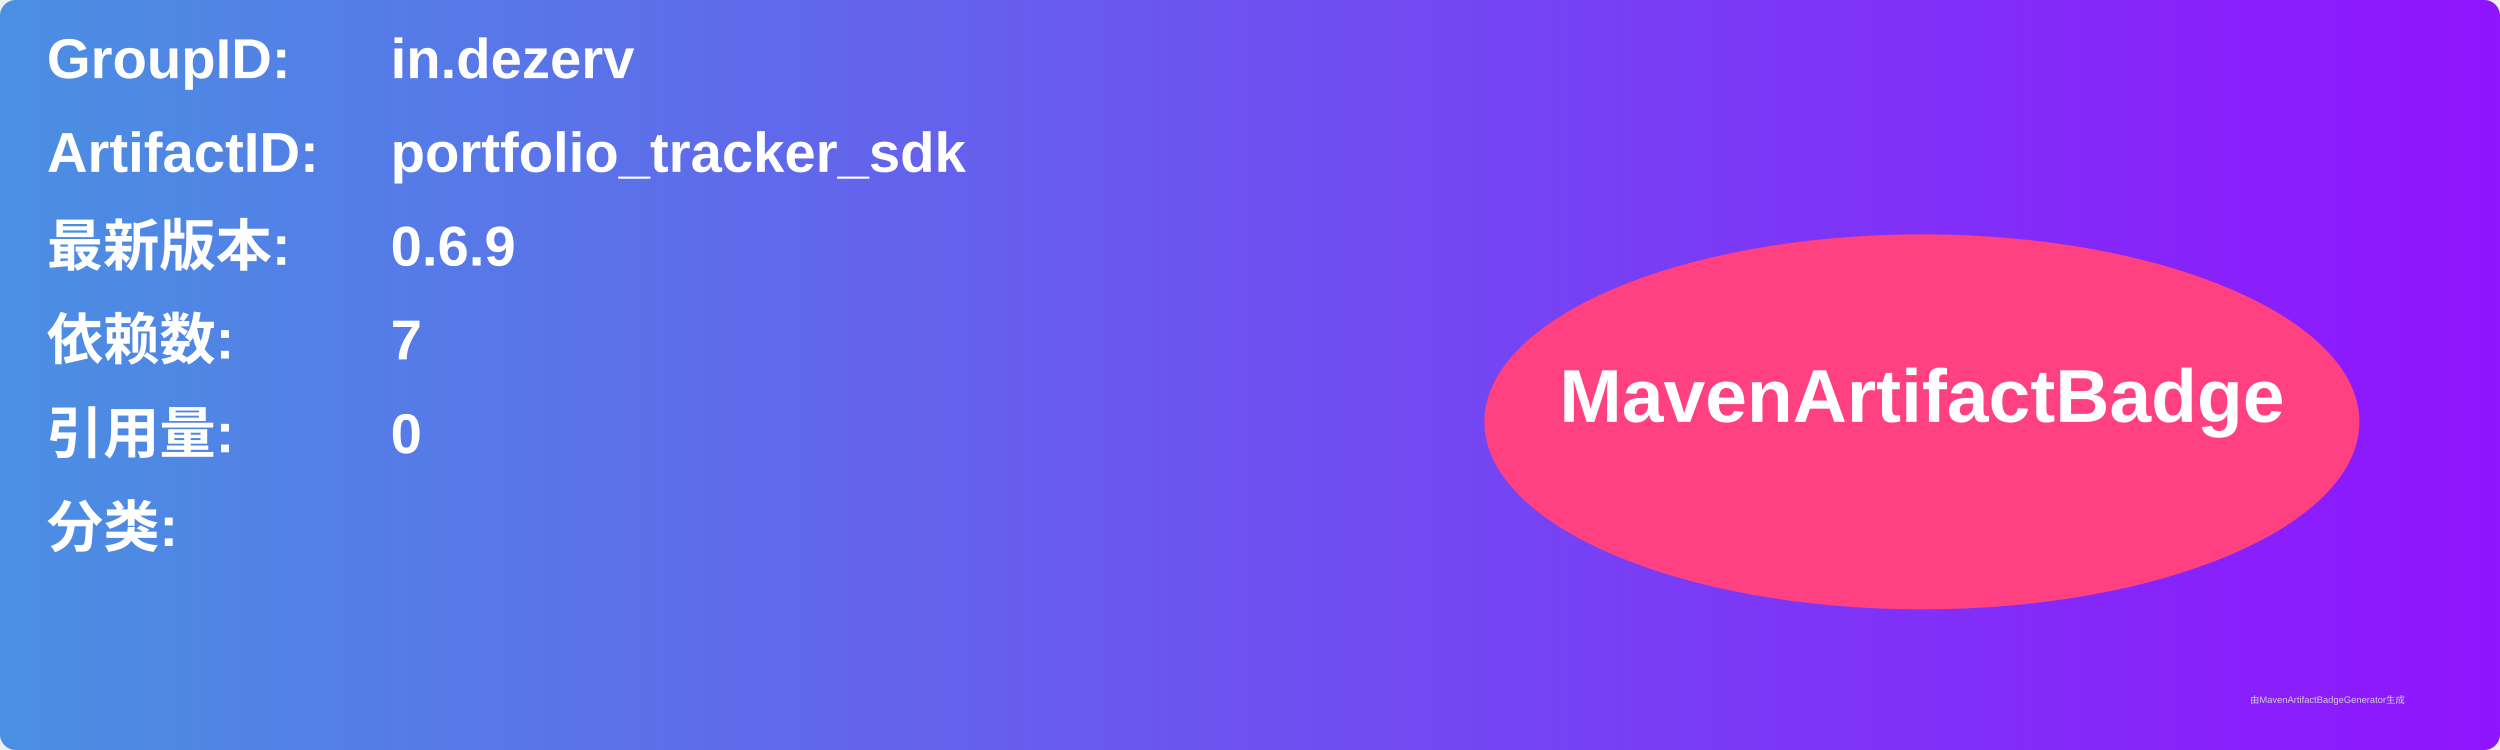
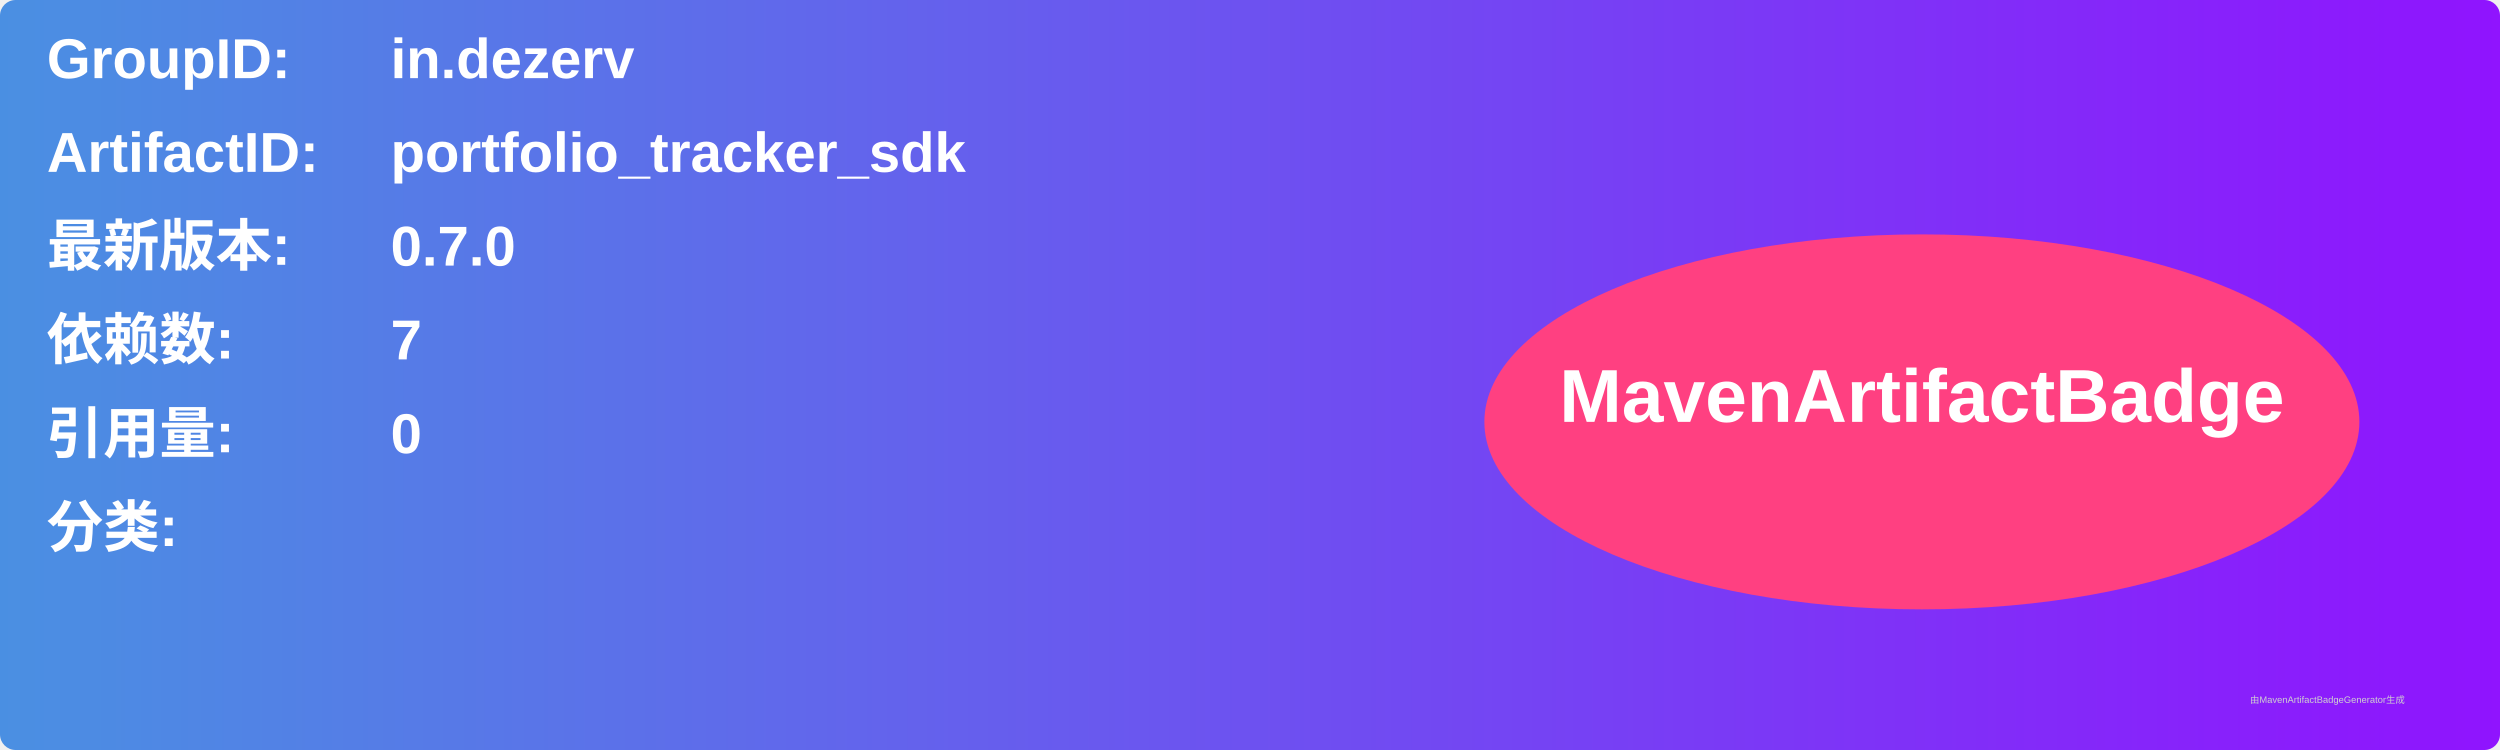
<svg xmlns="http://www.w3.org/2000/svg" width="800" height="240" viewBox="0 0 800 240">
  <linearGradient id="grad" x1="0%" y1="0%" x2="100%" y2="0%">
    <stop offset="0%" stop-color="#4a90e2" />
    <stop offset="100%" stop-color="#9013fe" />
  </linearGradient>
  <rect width="100%" height="100%" rx="5" ry="5" fill="url(#grad)" />
  <g transform="translate(15, 15)">
    <text x="0" y="10" font-family="Arial" font-size="18" fill="white" font-weight="bold" width="260">GroupID:</text>
    <text x="110" y="10" font-family="Arial" font-size="18" fill="white" font-weight="bold" width="460">in.dezerv</text>
    <text x="0" y="40" font-family="Arial" font-size="18" fill="white" font-weight="bold" width="260">ArtifactID:</text>
    <text x="110" y="40" font-family="Arial" font-size="18" fill="white" font-weight="bold" width="460">portfolio_tracker_sdk</text>
    <text x="0" y="70" font-family="Arial" font-size="18" fill="white" font-weight="bold">最新版本:</text>
    <text x="110" y="70" font-family="Arial" font-size="18" fill="white" font-weight="bold">
-       <tspan font-weight="bold">0.6.9</tspan>
+       <tspan font-weight="bold">0.7.0</tspan>
    </text>
    <text x="0" y="100" font-family="Arial" font-size="18" fill="white" font-weight="bold">依赖数: </text>
    <text x="110" y="100" font-family="Arial" font-size="18" fill="white">
      <tspan font-weight="bold">7</tspan>
    </text>
    <text x="0" y="130" font-family="Arial" font-size="18" fill="white" font-weight="bold">引用量: </text>
    <text x="110" y="130" font-family="Arial" font-size="18" fill="white">
      <tspan font-weight="bold">0</tspan>
    </text>
    <text x="0" y="160" font-family="Arial" font-size="18" fill="white" font-weight="bold">分类:</text>
    <text x="10" y="190" font-family="Arial" font-size="10" fill="white">
      <tspan font-weight="bold" />
    </text>
    <ellipse cx="600" cy="120" rx="140" ry="60" fill="#ff4081" />
    <text x="600" y="120" text-anchor="middle" font-family="Arial" font-size="24" fill="white" font-weight="bold">MavenArtifactBadge</text>
  </g>
  <text x="720" y="225" font-family="Arial" font-size="3" fill="#d0d0d0">由MavenArtifactBadgeGenerator生成</text>
</svg>
